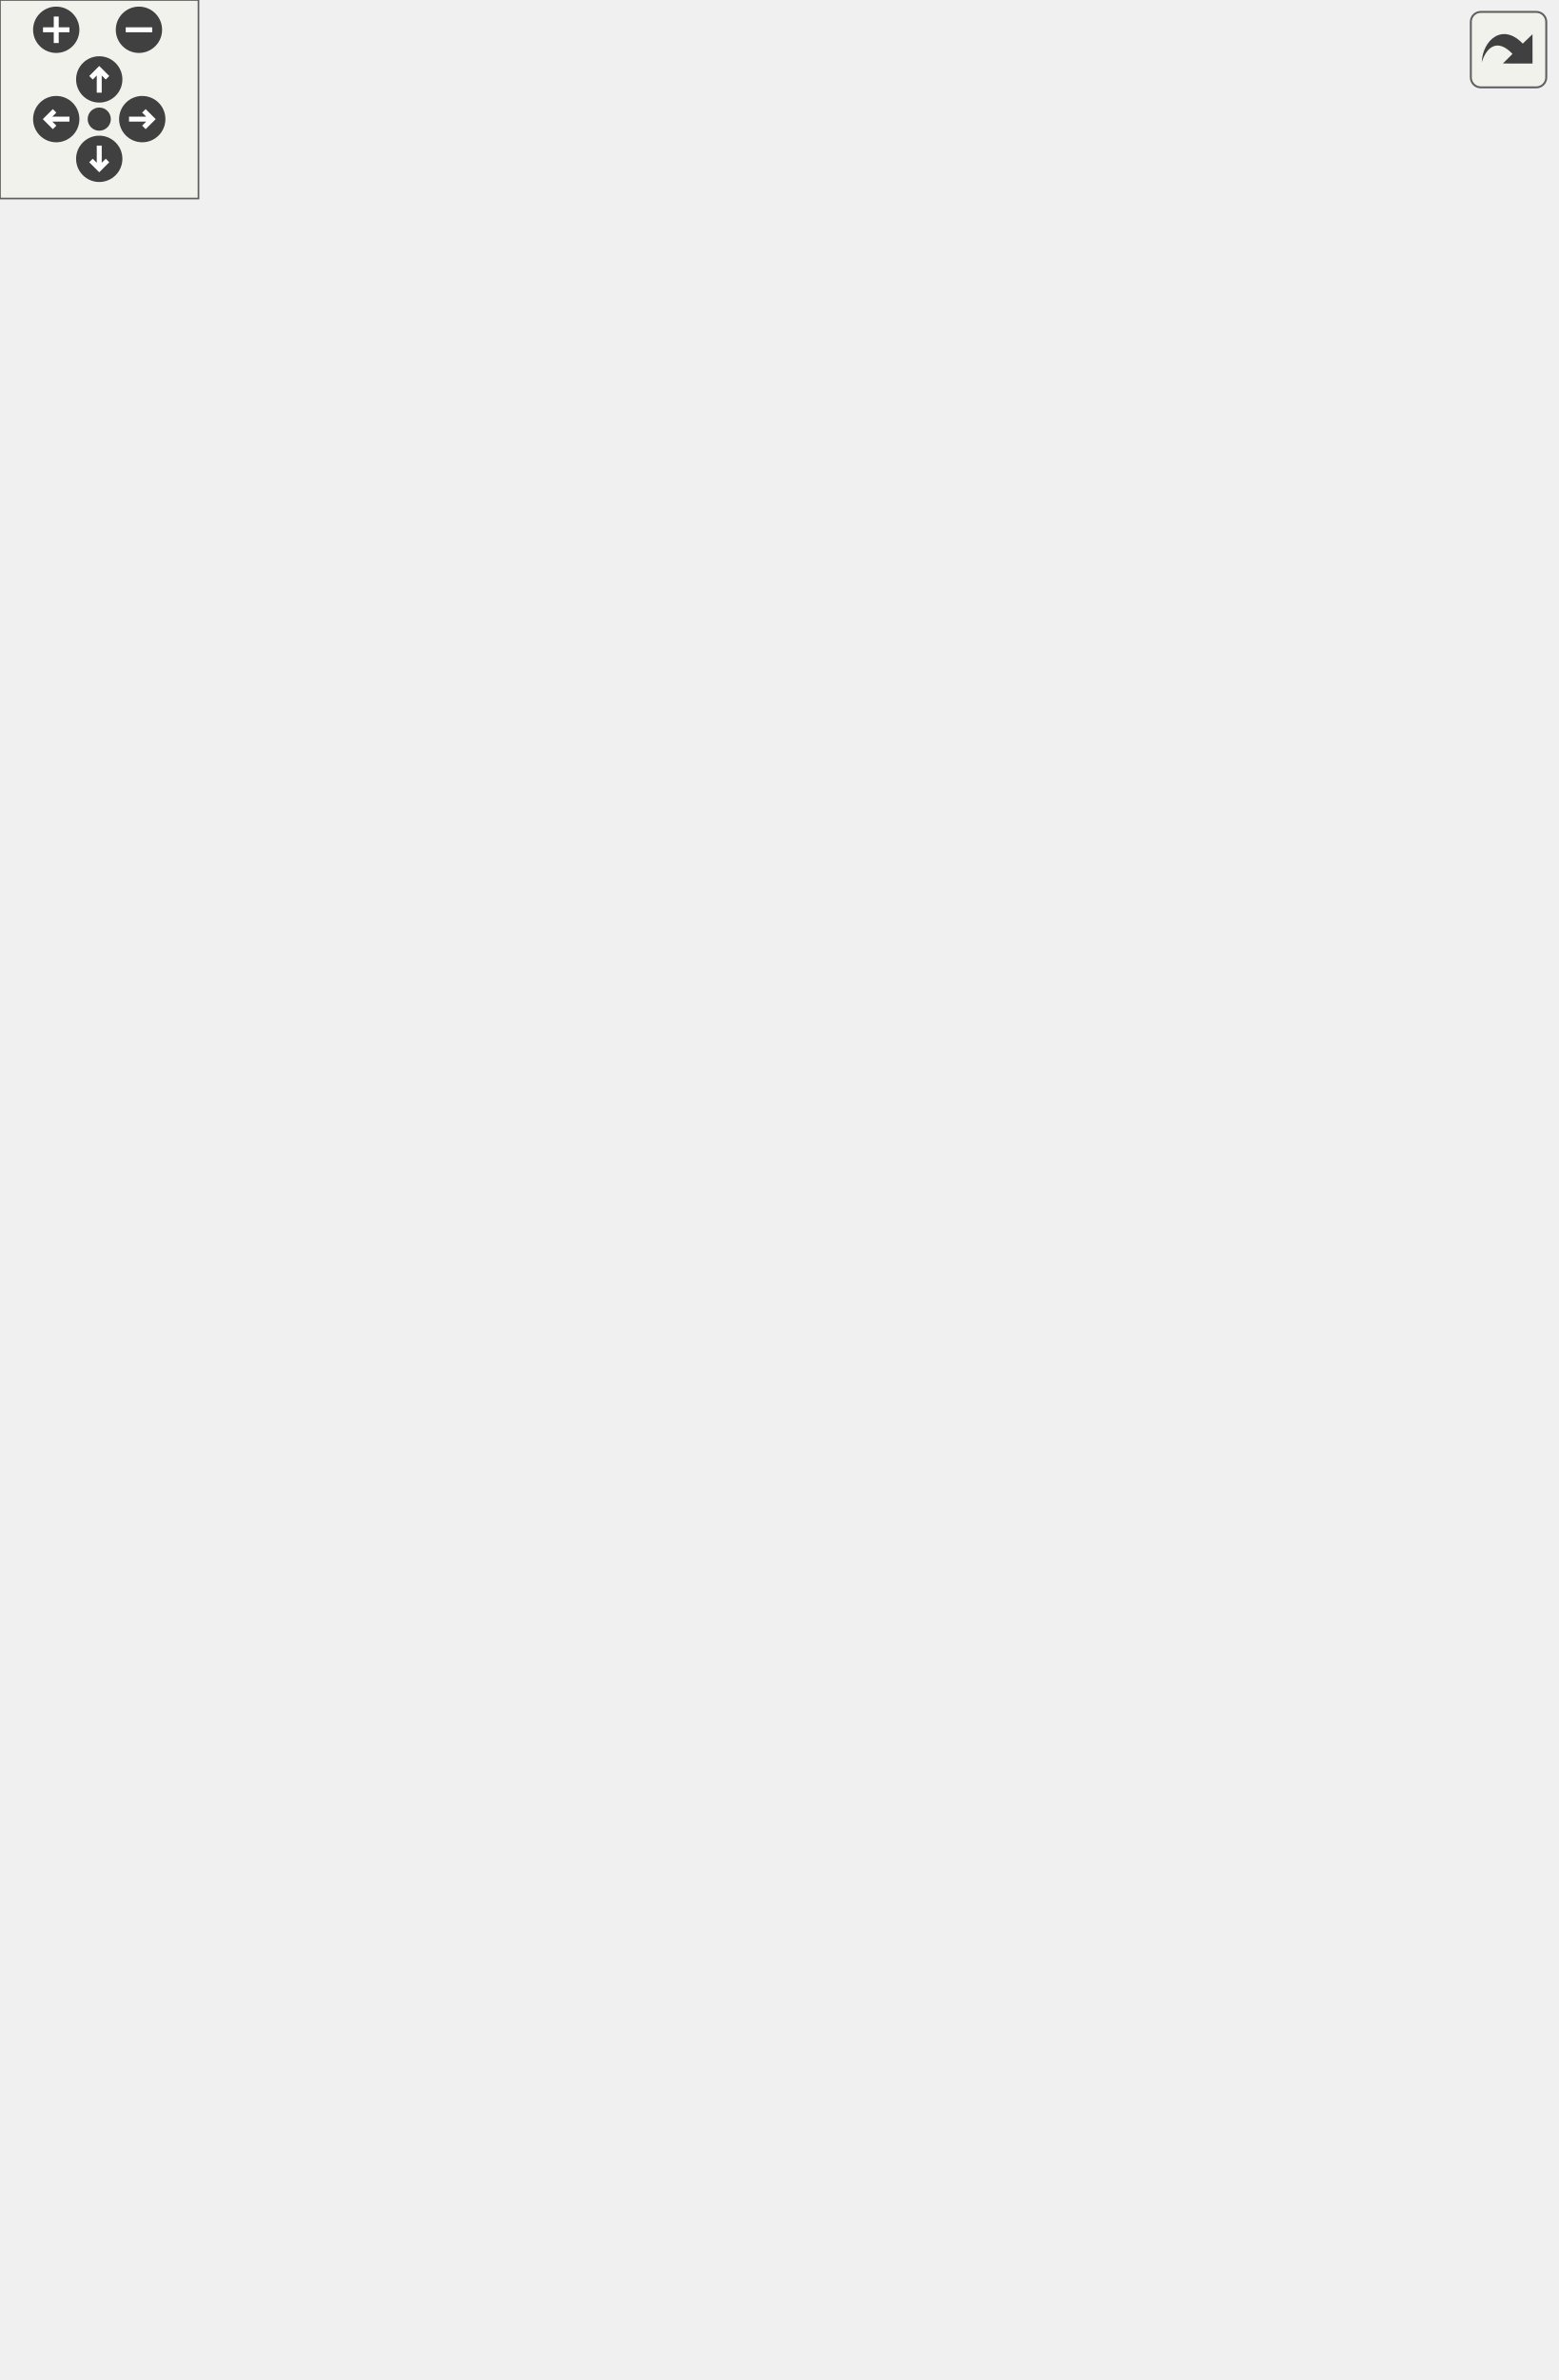
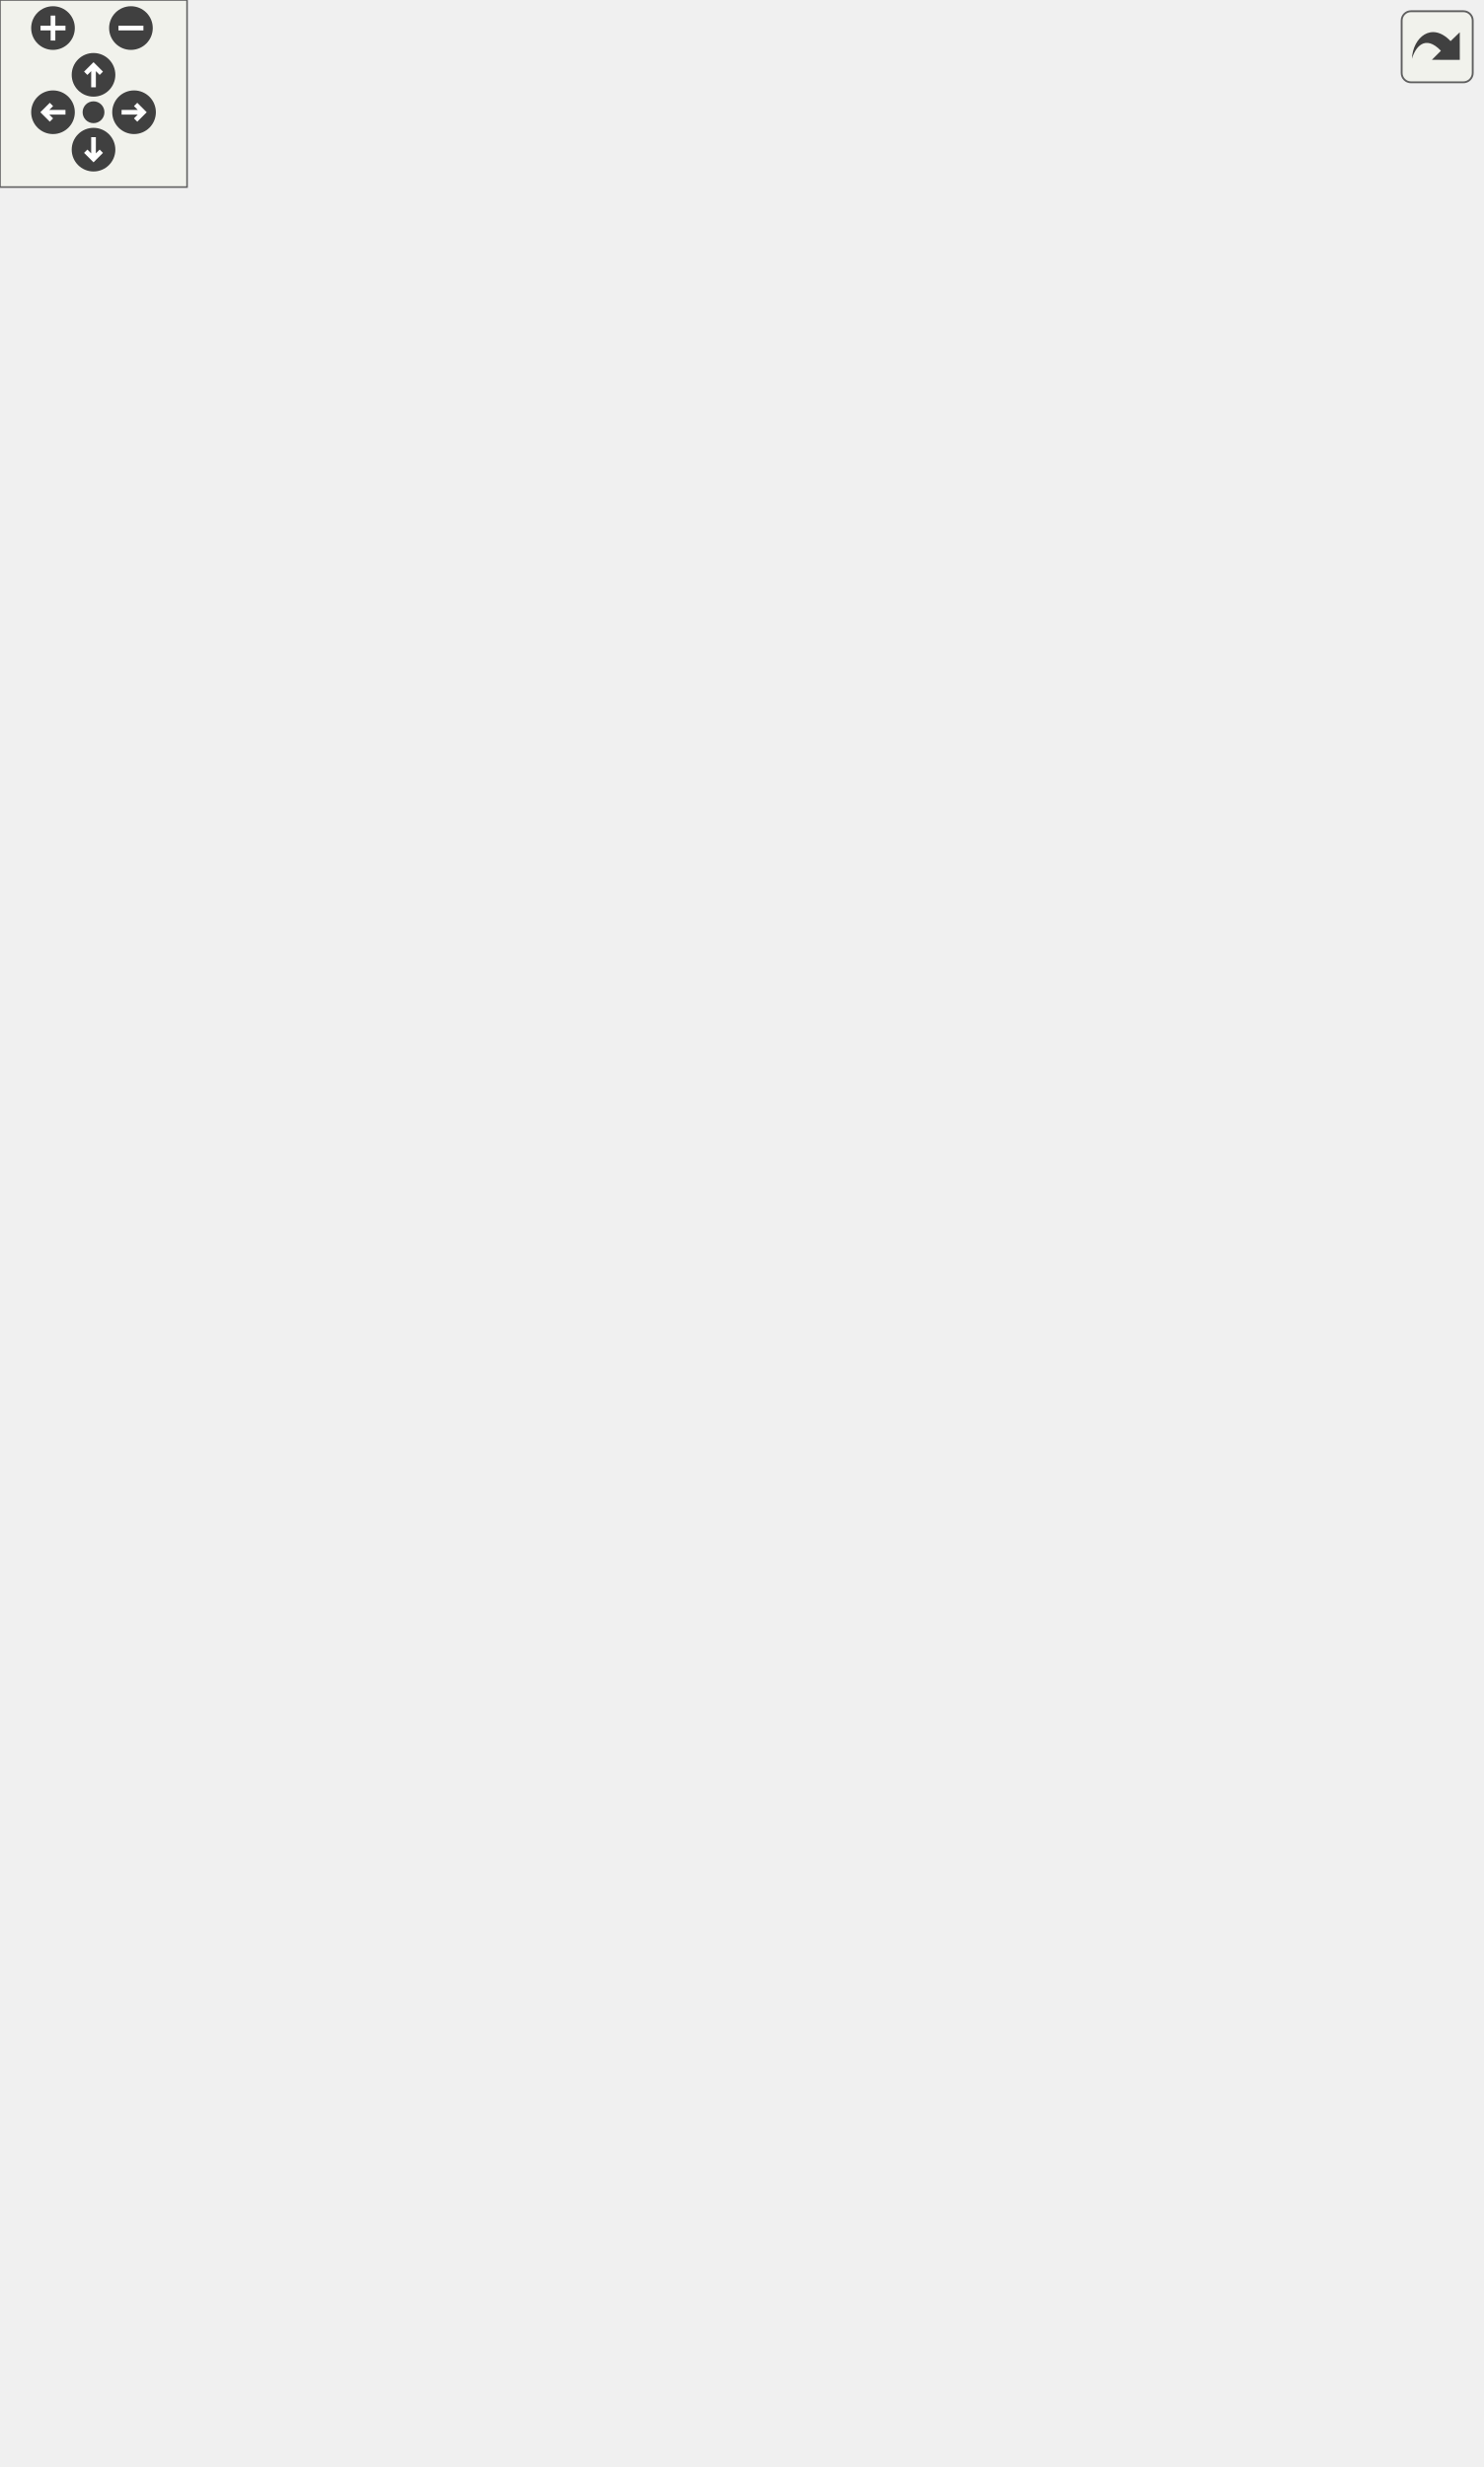
<svg xmlns="http://www.w3.org/2000/svg" xmlns:xlink="http://www.w3.org/1999/xlink" id="main" version="1.1" xml:space="preserve">
  <style type="text/css">
.edge:hover path { stroke: red; }
.edge:hover polygon { stroke: red; fill: red; }
</style>
  <defs>
    <circle id="rim" cx="0" cy="0" r="7" />
    <circle id="rim2" cx="0" cy="0" r="3.5" />
    <g id="zoomPlus">
      <use xlink:href="#rim" fill="#404040">
        <set attributeName="fill" to="#808080" begin="zoomplus.mouseover" end="zoomplus.mouseout" />
      </use>
      <path d="M-4,0h8M0,-4v8" fill="none" stroke="white" stroke-width="1.5" pointer-events="none" />
    </g>
    <g id="zoomMin">
      <use xlink:href="#rim" fill="#404040">
        <set attributeName="fill" to="#808080" begin="zoomminus.mouseover" end="zoomminus.mouseout" />
      </use>
      <path d="M-4,0h8" fill="none" stroke="white" stroke-width="1.5" pointer-events="none" />
    </g>
    <g id="dirArrow">
      <path fill="none" stroke="white" stroke-width="1.5" d="M0,-3.0v7 M-2.5,-0.5L0,-3.0L2.5,-0.5" />
    </g>
    <g id="resetDef">
      <use xlink:href="#rim2" fill="#404040">
        <set attributeName="fill" to="#808080" begin="reset.mouseover" end="reset.mouseout" />
      </use>
    </g>
  </defs>
  <svg id="graph" class="graph">
    <g id="viewport">
      <g id="node1" class="node">
        <g id="a_node1">
-           <a xlink:title=" ">
-             <polygon fill="#999999" stroke="#666666" points="126.5,-0.5 126.5,-189.5 265.5,-189.5 265.5,-0.5 126.5,-0.5" />
-             <text text-anchor="middle" x="196" y="-177.5" font-family="Helvetica,sans-Serif" font-size="10.00">Telemetry</text>
-             <polyline fill="none" stroke="#666666" points="126.5,-170.5 265.5,-170.5 " />
-             <text text-anchor="start" x="134.5" y="-158.5" font-family="Helvetica,sans-Serif" font-size="10.00">- mcp2515</text>
-             <text text-anchor="start" x="134.5" y="-147.5" font-family="Helvetica,sans-Serif" font-size="10.00">- count</text>
-             <text text-anchor="start" x="134.5" y="-136.5" font-family="Helvetica,sans-Serif" font-size="10.00">- NUM_FREQ_FRAMES</text>
-             <text text-anchor="start" x="134.5" y="-125.5" font-family="Helvetica,sans-Serif" font-size="10.00">- NUM_INFREQ_FRAMES</text>
-             <text text-anchor="start" x="134.5" y="-114.5" font-family="Helvetica,sans-Serif" font-size="10.00">- FRAMES_FREQ_RATIO</text>
-             <text text-anchor="start" x="134.5" y="-103.5" font-family="Helvetica,sans-Serif" font-size="10.00">- MAX_FRAME_COUNTER</text>
-             <text text-anchor="start" x="134.5" y="-92.5" font-family="Helvetica,sans-Serif" font-size="10.00">- TelemetryAdcMsg</text>
-             <text text-anchor="start" x="134.5" y="-81.5" font-family="Helvetica,sans-Serif" font-size="10.00">- TelemetryDigitalMsg</text>
-             <text text-anchor="start" x="134.5" y="-70.5" font-family="Helvetica,sans-Serif" font-size="10.00">- TelemetryStateMsg</text>
-             <polyline fill="none" stroke="#666666" points="126.5,-63.5 265.5,-63.5 " />
-             <text text-anchor="start" x="134.5" y="-51.5" font-family="Helvetica,sans-Serif" font-size="10.00">+ Telemetry()</text>
-             <text text-anchor="start" x="134.5" y="-40.5" font-family="Helvetica,sans-Serif" font-size="10.00">+ sendTelemetry()</text>
-             <text text-anchor="start" x="134.5" y="-29.5" font-family="Helvetica,sans-Serif" font-size="10.00">- schedulerAdc()</text>
-             <text text-anchor="start" x="134.5" y="-18.5" font-family="Helvetica,sans-Serif" font-size="10.00">- schedulerDigital()</text>
-             <text text-anchor="start" x="134.5" y="-7.5" font-family="Helvetica,sans-Serif" font-size="10.00">- schedulerStates()</text>
+           <a xlink:title="Telemetry class for managing telemetry data transmission over CAN bus Grabs and sends telemetry frame...">
+             <polygon fill="#999999" stroke="#666666" points="206.5,-0.5 206.5,-156.5 345.5,-156.5 345.5,-0.5 206.5,-0.5" />
+             <text text-anchor="middle" x="276" y="-144.5" font-family="Helvetica,sans-Serif" font-size="10.00">Telemetry</text>
+             <polyline fill="none" stroke="#666666" points="206.5,-137.5 345.5,-137.5 " />
+             <text text-anchor="start" x="214.5" y="-125.5" font-family="Helvetica,sans-Serif" font-size="10.00">- mcp2515</text>
+             <text text-anchor="start" x="214.5" y="-114.5" font-family="Helvetica,sans-Serif" font-size="10.00">- count</text>
+             <text text-anchor="start" x="214.5" y="-103.5" font-family="Helvetica,sans-Serif" font-size="10.00">- NUM_FREQ_FRAMES</text>
+             <text text-anchor="start" x="214.5" y="-92.5" font-family="Helvetica,sans-Serif" font-size="10.00">- NUM_INFREQ_FRAMES</text>
+             <text text-anchor="start" x="214.5" y="-81.5" font-family="Helvetica,sans-Serif" font-size="10.00">- FRAMES_FREQ_RATIO</text>
+             <text text-anchor="start" x="214.5" y="-70.5" font-family="Helvetica,sans-Serif" font-size="10.00">- MAX_FRAME_COUNTER</text>
+             <polyline fill="none" stroke="#666666" points="206.5,-63.5 345.5,-63.5 " />
+             <text text-anchor="start" x="214.5" y="-51.5" font-family="Helvetica,sans-Serif" font-size="10.00">+ Telemetry()</text>
+             <text text-anchor="start" x="214.5" y="-40.5" font-family="Helvetica,sans-Serif" font-size="10.00">+ sendTelemetry()</text>
+             <text text-anchor="start" x="214.5" y="-29.5" font-family="Helvetica,sans-Serif" font-size="10.00">- schedulerPedal()</text>
+             <text text-anchor="start" x="214.5" y="-18.5" font-family="Helvetica,sans-Serif" font-size="10.00">- schedulerMotor()</text>
+             <text text-anchor="start" x="214.5" y="-7.5" font-family="Helvetica,sans-Serif" font-size="10.00">- schedulerBms()</text>
          </a>
        </g>
      </g>
      <g id="node2" class="node">
        <g id="a_node2">
          <a xlink:href="structCarState.html" target="_top" xlink:title="Represents the state of the car. Holds telemetry data and status, used as central data sharing struct...">
-             <polygon fill="white" stroke="#666666" points="151,-237.5 151,-305.5 241,-305.5 241,-237.5 151,-237.5" />
-             <text text-anchor="middle" x="196" y="-293.5" font-family="Helvetica,sans-Serif" font-size="10.00">CarState</text>
-             <polyline fill="none" stroke="#666666" points="151,-286.5 241,-286.5 " />
-             <text text-anchor="start" x="159" y="-274.5" font-family="Helvetica,sans-Serif" font-size="10.00">+ status_millis</text>
-             <text text-anchor="start" x="159" y="-263.5" font-family="Helvetica,sans-Serif" font-size="10.00">+ millis</text>
-             <polyline fill="none" stroke="#666666" points="151,-256.5 241,-256.5 " />
-             <text text-anchor="middle" x="196" y="-244.5" font-family="Helvetica,sans-Serif" font-size="10.00"> </text>
+             <polygon fill="white" stroke="#666666" points="231,-204.5 231,-272.5 321,-272.5 321,-204.5 231,-204.5" />
+             <text text-anchor="middle" x="276" y="-260.5" font-family="Helvetica,sans-Serif" font-size="10.00">CarState</text>
+             <polyline fill="none" stroke="#666666" points="231,-253.5 321,-253.5 " />
+             <text text-anchor="start" x="239" y="-241.5" font-family="Helvetica,sans-Serif" font-size="10.00">+ status_millis</text>
+             <text text-anchor="start" x="239" y="-230.5" font-family="Helvetica,sans-Serif" font-size="10.00">+ millis</text>
+             <polyline fill="none" stroke="#666666" points="231,-223.5 321,-223.5 " />
+             <text text-anchor="middle" x="276" y="-211.5" font-family="Helvetica,sans-Serif" font-size="10.00"> </text>
          </a>
        </g>
      </g>
      <g id="edge1" class="edge">
-         <path fill="none" stroke="#404040" d="M196,-237.27C196,-226.85 196,-214.74 196,-202.08" />
-         <polygon fill="none" stroke="#404040" points="196,-201.8 192,-195.8 196,-189.8 200,-195.8 196,-201.8" />
-         <text text-anchor="middle" x="207" y="-211" font-family="Helvetica,sans-Serif" font-size="10.00"> -car</text>
+         <path fill="none" stroke="#404040" d="M276,-204.38C276,-193.75 276,-181.42 276,-168.74" />
+         <polygon fill="none" stroke="#404040" points="276,-168.52 272,-162.52 276,-156.52 280,-162.52 276,-168.52" />
+         <text text-anchor="middle" x="287" y="-178" font-family="Helvetica,sans-Serif" font-size="10.00"> -car</text>
      </g>
      <g id="node3" class="node">
        <g id="a_node3">
-           <a xlink:href="structTelemetryFrameAdc.html" target="_top" xlink:title="Telemetry frame structure for ADC readings.">
-             <polygon fill="white" stroke="#666666" points="0,-353.5 0,-443.5 114,-443.5 114,-353.5 0,-353.5" />
-             <text text-anchor="middle" x="57" y="-431.5" font-family="Helvetica,sans-Serif" font-size="10.00">TelemetryFrameAdc</text>
-             <polyline fill="none" stroke="#666666" points="0,-424.5 114,-424.5 " />
-             <text text-anchor="start" x="8" y="-412.5" font-family="Helvetica,sans-Serif" font-size="10.00">+ apps_5v</text>
-             <text text-anchor="start" x="8" y="-401.5" font-family="Helvetica,sans-Serif" font-size="10.00">+ apps_3v3</text>
-             <text text-anchor="start" x="8" y="-390.5" font-family="Helvetica,sans-Serif" font-size="10.00">+ brake</text>
-             <text text-anchor="start" x="8" y="-379.5" font-family="Helvetica,sans-Serif" font-size="10.00">+ hall_sensor</text>
-             <polyline fill="none" stroke="#666666" points="0,-372.5 114,-372.5 " />
-             <text text-anchor="start" x="8" y="-360.5" font-family="Helvetica,sans-Serif" font-size="10.00">+ toCanFrame()</text>
+           <a xlink:href="structTelemetryFramePedal.html" target="_top" xlink:title="Telemetry frame structure for the Pedals.">
+             <polygon fill="white" stroke="#666666" points="72.5,-320.5 72.5,-421.5 195.5,-421.5 195.5,-320.5 72.5,-320.5" />
+             <text text-anchor="middle" x="134" y="-409.5" font-family="Helvetica,sans-Serif" font-size="10.00">TelemetryFramePedal</text>
+             <polyline fill="none" stroke="#666666" points="72.5,-402.5 195.5,-402.5 " />
+             <text text-anchor="start" x="80.5" y="-390.5" font-family="Helvetica,sans-Serif" font-size="10.00">+ apps_5v</text>
+             <text text-anchor="start" x="80.5" y="-379.5" font-family="Helvetica,sans-Serif" font-size="10.00">+ apps_3v3</text>
+             <text text-anchor="start" x="80.5" y="-368.5" font-family="Helvetica,sans-Serif" font-size="10.00">+ apps_3v3_scaled</text>
+             <text text-anchor="start" x="80.5" y="-357.5" font-family="Helvetica,sans-Serif" font-size="10.00">+ brake</text>
+             <text text-anchor="start" x="80.5" y="-346.5" font-family="Helvetica,sans-Serif" font-size="10.00">+ hall_sensor</text>
+             <polyline fill="none" stroke="#666666" points="72.5,-339.5 195.5,-339.5 " />
+             <text text-anchor="start" x="80.5" y="-327.5" font-family="Helvetica,sans-Serif" font-size="10.00">+ toCanFrame()</text>
          </a>
        </g>
      </g>
      <g id="edge2" class="edge">
-         <path fill="none" stroke="#404040" d="M106.01,-353.43C120.37,-340.51 136.01,-326.45 150.17,-313.71" />
-         <polygon fill="none" stroke="#404040" points="150.31,-313.59 152.09,-306.6 159.23,-305.57 157.44,-312.55 150.31,-313.59" />
-         <text text-anchor="middle" x="148.5" y="-327" font-family="Helvetica,sans-Serif" font-size="10.00"> +adc</text>
+         <path fill="none" stroke="#404040" d="M188.09,-320.29C202.23,-307.3 217.31,-293.43 230.93,-280.92" />
+         <polygon fill="none" stroke="#404040" points="231.25,-280.63 232.96,-273.62 240.09,-272.51 238.37,-279.51 231.25,-280.63" />
+         <text text-anchor="middle" x="237.5" y="-294" font-family="Helvetica,sans-Serif" font-size="10.00"> +pedal</text>
      </g>
      <g id="node4" class="node">
        <g id="a_node4">
-           <a xlink:href="structTelemetryFrameDigital.html" target="_top" xlink:title="Telemetry frame structure for digital signals.">
-             <polygon fill="white" stroke="#666666" points="132,-353.5 132,-443.5 260,-443.5 260,-353.5 132,-353.5" />
-             <text text-anchor="middle" x="196" y="-431.5" font-family="Helvetica,sans-Serif" font-size="10.00">TelemetryFrameDigital</text>
-             <polyline fill="none" stroke="#666666" points="132,-424.5 260,-424.5 " />
-             <text text-anchor="start" x="140" y="-412.5" font-family="Helvetica,sans-Serif" font-size="10.00">+ motor_rpm</text>
-             <text text-anchor="start" x="140" y="-401.5" font-family="Helvetica,sans-Serif" font-size="10.00">+ motor_speed</text>
-             <text text-anchor="start" x="140" y="-390.5" font-family="Helvetica,sans-Serif" font-size="10.00">+ apps_3v3_scaled</text>
-             <text text-anchor="start" x="140" y="-379.5" font-family="Helvetica,sans-Serif" font-size="10.00">+ torque_val</text>
-             <polyline fill="none" stroke="#666666" points="132,-372.5 260,-372.5 " />
-             <text text-anchor="start" x="140" y="-360.5" font-family="Helvetica,sans-Serif" font-size="10.00">+ toCanFrame()</text>
+           <a xlink:href="unionTelemetryFramePedal_1_1StateByteStatus.html" target="_top" xlink:title=" ">
+             <polygon fill="white" stroke="#666666" points="2.5,-469.5 2.5,-537.5 125.5,-537.5 125.5,-469.5 2.5,-469.5" />
+             <text text-anchor="start" x="10.5" y="-525.5" font-family="Helvetica,sans-Serif" font-size="10.00">TelemetryFramePedal</text>
+             <text text-anchor="middle" x="64" y="-514.5" font-family="Helvetica,sans-Serif" font-size="10.00">::StateByteStatus</text>
+             <polyline fill="none" stroke="#666666" points="2.5,-507.5 125.5,-507.5 " />
+             <text text-anchor="start" x="10.5" y="-495.5" font-family="Helvetica,sans-Serif" font-size="10.00">+ byte</text>
+             <polyline fill="none" stroke="#666666" points="2.5,-488.5 125.5,-488.5 " />
+             <text text-anchor="middle" x="64" y="-476.5" font-family="Helvetica,sans-Serif" font-size="10.00"> </text>
          </a>
        </g>
      </g>
      <g id="edge3" class="edge">
-         <path fill="none" stroke="#404040" d="M196,-353.43C196,-341.87 196,-329.38 196,-317.76" />
-         <polygon fill="none" stroke="#404040" points="196,-317.57 192,-311.57 196,-305.57 200,-311.57 196,-317.57" />
-         <text text-anchor="middle" x="217.5" y="-327" font-family="Helvetica,sans-Serif" font-size="10.00"> +digital</text>
+         <path fill="none" stroke="#404040" d="M81.85,-469.23C87.8,-458.13 94.63,-445.4 101.35,-432.88" />
+         <polygon fill="none" stroke="#404040" points="101.52,-432.55 100.83,-425.37 107.19,-421.98 107.88,-429.15 101.52,-432.55" />
+         <text text-anchor="middle" x="118" y="-443" font-family="Helvetica,sans-Serif" font-size="10.00"> +status</text>
      </g>
      <g id="node5" class="node">
        <g id="a_node5">
-           <a xlink:href="structTelemetryFrameState.html" target="_top" xlink:title="Telemetry frame structure for VCU states.">
-             <polygon fill="white" stroke="#666666" points="278,-370 278,-427 400,-427 400,-370 278,-370" />
-             <text text-anchor="middle" x="339" y="-415" font-family="Helvetica,sans-Serif" font-size="10.00">TelemetryFrameState</text>
-             <polyline fill="none" stroke="#666666" points="278,-408 400,-408 " />
-             <text text-anchor="start" x="286" y="-396" font-family="Helvetica,sans-Serif" font-size="10.00">+ bms_data</text>
-             <polyline fill="none" stroke="#666666" points="278,-389 400,-389 " />
-             <text text-anchor="start" x="286" y="-377" font-family="Helvetica,sans-Serif" font-size="10.00">+ toCanFrame()</text>
+           <a xlink:href="structTelemetryFramePedal_1_1StateByteStatus_1_1Bits.html" target="_top" xlink:title=" ">
+             <polygon fill="white" stroke="#666666" points="0,-591 0,-725 126,-725 126,-591 0,-591" />
+             <text text-anchor="start" x="8" y="-713" font-family="Helvetica,sans-Serif" font-size="10.00">TelemetryFramePedal</text>
+             <text text-anchor="middle" x="63" y="-702" font-family="Helvetica,sans-Serif" font-size="10.00">::StateByteStatus::Bits</text>
+             <polyline fill="none" stroke="#666666" points="0,-695 126,-695 " />
+             <text text-anchor="start" x="8" y="-683" font-family="Helvetica,sans-Serif" font-size="10.00">+ car_status</text>
+             <text text-anchor="start" x="8" y="-672" font-family="Helvetica,sans-Serif" font-size="10.00">+ state_unknown</text>
+             <text text-anchor="start" x="8" y="-661" font-family="Helvetica,sans-Serif" font-size="10.00">+ hv_ready</text>
+             <text text-anchor="start" x="8" y="-650" font-family="Helvetica,sans-Serif" font-size="10.00">+ bms_no_msg</text>
+             <text text-anchor="start" x="8" y="-639" font-family="Helvetica,sans-Serif" font-size="10.00">+ bms_wrong_id</text>
+             <text text-anchor="start" x="8" y="-628" font-family="Helvetica,sans-Serif" font-size="10.00">+ screenshot</text>
+             <text text-anchor="start" x="8" y="-617" font-family="Helvetica,sans-Serif" font-size="10.00">+ force_stop</text>
+             <polyline fill="none" stroke="#666666" points="0,-610 126,-610 " />
+             <text text-anchor="middle" x="63" y="-598" font-family="Helvetica,sans-Serif" font-size="10.00"> </text>
          </a>
        </g>
      </g>
      <g id="edge4" class="edge">
-         <path fill="none" stroke="#404040" d="M307.26,-369.76C288.41,-353.28 264.15,-332.08 243.1,-313.67" />
-         <polygon fill="none" stroke="#404040" points="243.03,-313.61 235.88,-312.67 234,-305.71 241.15,-306.65 243.03,-313.61" />
-         <text text-anchor="middle" x="285.5" y="-327" font-family="Helvetica,sans-Serif" font-size="10.00"> +state</text>
+         <path fill="none" stroke="#404040" d="M63.43,-591C63.52,-577.23 63.62,-563.01 63.7,-550.18" />
+         <polygon fill="none" stroke="#404040" points="63.7,-549.88 59.74,-543.85 63.78,-537.88 67.74,-543.9 63.7,-549.88" />
+         <text text-anchor="middle" x="79" y="-559" font-family="Helvetica,sans-Serif" font-size="10.00"> +bits</text>
      </g>
      <g id="node6" class="node">
        <g id="a_node6">
-           <a xlink:href="unionTelemetryFrameState_1_1StateByte0.html" target="_top" xlink:title=" ">
-             <polygon fill="white" stroke="#666666" points="208,-497 208,-653 330,-653 330,-497 208,-497" />
-             <text text-anchor="start" x="216" y="-641" font-family="Helvetica,sans-Serif" font-size="10.00">TelemetryFrameState</text>
-             <text text-anchor="middle" x="269" y="-630" font-family="Helvetica,sans-Serif" font-size="10.00">::StateByte0</text>
-             <polyline fill="none" stroke="#666666" points="208,-623 330,-623 " />
-             <text text-anchor="start" x="216" y="-611" font-family="Helvetica,sans-Serif" font-size="10.00">+ byte</text>
-             <text text-anchor="start" x="216" y="-600" font-family="Helvetica,sans-Serif" font-size="10.00">+ car_status</text>
-             <text text-anchor="start" x="216" y="-589" font-family="Helvetica,sans-Serif" font-size="10.00">+ state_unknown</text>
-             <text text-anchor="start" x="216" y="-578" font-family="Helvetica,sans-Serif" font-size="10.00">+ hv_ready</text>
-             <text text-anchor="start" x="216" y="-567" font-family="Helvetica,sans-Serif" font-size="10.00">+ bms_no_msg</text>
-             <text text-anchor="start" x="216" y="-556" font-family="Helvetica,sans-Serif" font-size="10.00">+ bms_wrong_id</text>
-             <text text-anchor="start" x="216" y="-545" font-family="Helvetica,sans-Serif" font-size="10.00">+ force_stop</text>
-             <text text-anchor="start" x="216" y="-534" font-family="Helvetica,sans-Serif" font-size="10.00">+ screenshot</text>
-             <text text-anchor="start" x="216" y="-523" font-family="Helvetica,sans-Serif" font-size="10.00">+ bits</text>
-             <polyline fill="none" stroke="#666666" points="208,-516 330,-516 " />
-             <text text-anchor="middle" x="269" y="-504" font-family="Helvetica,sans-Serif" font-size="10.00"> </text>
+           <a xlink:href="unionTelemetryFramePedal_1_1StateByteFaults.html" target="_top" xlink:title=" ">
+             <polygon fill="white" stroke="#666666" points="144.5,-469.5 144.5,-537.5 267.5,-537.5 267.5,-469.5 144.5,-469.5" />
+             <text text-anchor="start" x="152.5" y="-525.5" font-family="Helvetica,sans-Serif" font-size="10.00">TelemetryFramePedal</text>
+             <text text-anchor="middle" x="206" y="-514.5" font-family="Helvetica,sans-Serif" font-size="10.00">::StateByteFaults</text>
+             <polyline fill="none" stroke="#666666" points="144.5,-507.5 267.5,-507.5 " />
+             <text text-anchor="start" x="152.5" y="-495.5" font-family="Helvetica,sans-Serif" font-size="10.00">+ byte</text>
+             <polyline fill="none" stroke="#666666" points="144.5,-488.5 267.5,-488.5 " />
+             <text text-anchor="middle" x="206" y="-476.5" font-family="Helvetica,sans-Serif" font-size="10.00"> </text>
          </a>
        </g>
      </g>
      <g id="edge5" class="edge">
-         <path fill="none" stroke="#404040" d="M299.91,-496.95C308,-476.78 316.39,-455.86 323.31,-438.6" />
-         <polygon fill="none" stroke="#404040" points="323.38,-438.43 321.9,-431.37 327.85,-427.29 329.33,-434.35 323.38,-438.43" />
-         <text text-anchor="middle" x="333" y="-465" font-family="Helvetica,sans-Serif" font-size="10.00"> +status</text>
+         <path fill="none" stroke="#404040" d="M187.65,-469.23C181.46,-458.02 174.35,-445.14 167.38,-432.5" />
+         <polygon fill="none" stroke="#404040" points="167.37,-432.48 160.97,-429.16 161.57,-421.98 167.97,-425.3 167.37,-432.48" />
+         <text text-anchor="middle" x="197" y="-443" font-family="Helvetica,sans-Serif" font-size="10.00"> +faults</text>
      </g>
      <g id="node7" class="node">
        <g id="a_node7">
-           <a xlink:href="unionTelemetryFrameState_1_1StateByte1.html" target="_top" xlink:title=" ">
-             <polygon fill="white" stroke="#666666" points="348,-491.5 348,-658.5 470,-658.5 470,-491.5 348,-491.5" />
-             <text text-anchor="start" x="356" y="-646.5" font-family="Helvetica,sans-Serif" font-size="10.00">TelemetryFrameState</text>
-             <text text-anchor="middle" x="409" y="-635.5" font-family="Helvetica,sans-Serif" font-size="10.00">::StateByte1</text>
-             <polyline fill="none" stroke="#666666" points="348,-628.5 470,-628.5 " />
-             <text text-anchor="start" x="356" y="-616.5" font-family="Helvetica,sans-Serif" font-size="10.00">+ byte</text>
-             <text text-anchor="start" x="356" y="-605.5" font-family="Helvetica,sans-Serif" font-size="10.00">+ fault_active</text>
-             <text text-anchor="start" x="356" y="-594.5" font-family="Helvetica,sans-Serif" font-size="10.00">+ fault_exceeded</text>
-             <text text-anchor="start" x="356" y="-583.5" font-family="Helvetica,sans-Serif" font-size="10.00">+ apps_5v_low</text>
-             <text text-anchor="start" x="356" y="-572.5" font-family="Helvetica,sans-Serif" font-size="10.00">+ apps_5v_high</text>
-             <text text-anchor="start" x="356" y="-561.5" font-family="Helvetica,sans-Serif" font-size="10.00">+ apps_3v3_low</text>
-             <text text-anchor="start" x="356" y="-550.5" font-family="Helvetica,sans-Serif" font-size="10.00">+ apps_3v3_high</text>
-             <text text-anchor="start" x="356" y="-539.5" font-family="Helvetica,sans-Serif" font-size="10.00">+ brake_low</text>
-             <text text-anchor="start" x="356" y="-528.5" font-family="Helvetica,sans-Serif" font-size="10.00">+ brake_high</text>
-             <text text-anchor="start" x="356" y="-517.5" font-family="Helvetica,sans-Serif" font-size="10.00">+ bits</text>
-             <polyline fill="none" stroke="#666666" points="348,-510.5 470,-510.5 " />
-             <text text-anchor="middle" x="409" y="-498.5" font-family="Helvetica,sans-Serif" font-size="10.00"> </text>
+           <a xlink:href="structTelemetryFramePedal_1_1StateByteFaults_1_1Bits.html" target="_top" xlink:title=" ">
+             <polygon fill="white" stroke="#666666" points="144,-585.5 144,-730.5 268,-730.5 268,-585.5 144,-585.5" />
+             <text text-anchor="start" x="152" y="-718.5" font-family="Helvetica,sans-Serif" font-size="10.00">TelemetryFramePedal</text>
+             <text text-anchor="middle" x="206" y="-707.5" font-family="Helvetica,sans-Serif" font-size="10.00">::StateByteFaults::Bits</text>
+             <polyline fill="none" stroke="#666666" points="144,-700.5 268,-700.5 " />
+             <text text-anchor="start" x="152" y="-688.5" font-family="Helvetica,sans-Serif" font-size="10.00">+ fault_active</text>
+             <text text-anchor="start" x="152" y="-677.5" font-family="Helvetica,sans-Serif" font-size="10.00">+ fault_exceeded</text>
+             <text text-anchor="start" x="152" y="-666.5" font-family="Helvetica,sans-Serif" font-size="10.00">+ apps_5v_low</text>
+             <text text-anchor="start" x="152" y="-655.5" font-family="Helvetica,sans-Serif" font-size="10.00">+ apps_5v_high</text>
+             <text text-anchor="start" x="152" y="-644.5" font-family="Helvetica,sans-Serif" font-size="10.00">+ apps_3v3_low</text>
+             <text text-anchor="start" x="152" y="-633.5" font-family="Helvetica,sans-Serif" font-size="10.00">+ apps_3v3_high</text>
+             <text text-anchor="start" x="152" y="-622.5" font-family="Helvetica,sans-Serif" font-size="10.00">+ brake_low</text>
+             <text text-anchor="start" x="152" y="-611.5" font-family="Helvetica,sans-Serif" font-size="10.00">+ brake_high</text>
+             <polyline fill="none" stroke="#666666" points="144,-604.5 268,-604.5 " />
+             <text text-anchor="middle" x="206" y="-592.5" font-family="Helvetica,sans-Serif" font-size="10.00"> </text>
          </a>
        </g>
      </g>
      <g id="edge6" class="edge">
-         <path fill="none" stroke="#404040" d="M375.84,-491.35C368.47,-472.96 360.98,-454.29 354.7,-438.63" />
-         <polygon fill="none" stroke="#404040" points="354.62,-438.44 348.67,-434.36 350.15,-427.3 356.1,-431.38 354.62,-438.44" />
-         <text text-anchor="middle" x="387" y="-465" font-family="Helvetica,sans-Serif" font-size="10.00"> +faults</text>
+         <path fill="none" stroke="#404040" d="M206,-585.22C206,-573.09 206,-560.82 206,-549.62" />
+         <polygon fill="none" stroke="#404040" points="206,-549.51 202,-543.51 206,-537.51 210,-543.51 206,-549.51" />
+         <text text-anchor="middle" x="221" y="-559" font-family="Helvetica,sans-Serif" font-size="10.00"> +bits</text>
+       </g>
+       <g id="node8" class="node">
+         <g id="a_node8">
+           <a xlink:href="structTelemetryFrameMotor.html" target="_top" xlink:title="Telemetry frame structure for motor signals.">
+             <polygon fill="white" stroke="#666666" points="213.5,-326 213.5,-416 338.5,-416 338.5,-326 213.5,-326" />
+             <text text-anchor="middle" x="276" y="-404" font-family="Helvetica,sans-Serif" font-size="10.00">TelemetryFrameMotor</text>
+             <polyline fill="none" stroke="#666666" points="213.5,-397 338.5,-397 " />
+             <text text-anchor="start" x="221.5" y="-385" font-family="Helvetica,sans-Serif" font-size="10.00">+ torque_val</text>
+             <text text-anchor="start" x="221.5" y="-374" font-family="Helvetica,sans-Serif" font-size="10.00">+ motor_rpm</text>
+             <text text-anchor="start" x="221.5" y="-363" font-family="Helvetica,sans-Serif" font-size="10.00">+ motor_error</text>
+             <text text-anchor="start" x="221.5" y="-352" font-family="Helvetica,sans-Serif" font-size="10.00">+ motor_warn</text>
+             <polyline fill="none" stroke="#666666" points="213.5,-345 338.5,-345 " />
+             <text text-anchor="start" x="221.5" y="-333" font-family="Helvetica,sans-Serif" font-size="10.00">+ toCanFrame()</text>
+           </a>
+         </g>
+       </g>
+       <g id="edge7" class="edge">
+         <path fill="none" stroke="#404040" d="M276,-325.82C276,-312.71 276,-298.32 276,-285.12" />
+         <polygon fill="none" stroke="#404040" points="276,-284.91 272,-278.91 276,-272.91 280,-278.91 276,-284.91" />
+         <text text-anchor="middle" x="296.5" y="-294" font-family="Helvetica,sans-Serif" font-size="10.00"> +motor</text>
+       </g>
+       <g id="node9" class="node">
+         <g id="a_node9">
+           <a xlink:href="structTelemetryFrameBms.html" target="_top" xlink:title="Telemetry frame structure for the BMS data.">
+             <polygon fill="white" stroke="#666666" points="357,-342.5 357,-399.5 475,-399.5 475,-342.5 357,-342.5" />
+             <text text-anchor="middle" x="416" y="-387.5" font-family="Helvetica,sans-Serif" font-size="10.00">TelemetryFrameBms</text>
+             <polyline fill="none" stroke="#666666" points="357,-380.5 475,-380.5 " />
+             <text text-anchor="start" x="365" y="-368.5" font-family="Helvetica,sans-Serif" font-size="10.00">+ bms_data</text>
+             <polyline fill="none" stroke="#666666" points="357,-361.5 475,-361.5 " />
+             <text text-anchor="start" x="365" y="-349.5" font-family="Helvetica,sans-Serif" font-size="10.00">+ toCanFrame()</text>
+           </a>
+         </g>
+       </g>
+       <g id="edge8" class="edge">
+         <path fill="none" stroke="#404040" d="M386.31,-342.32C367.21,-324.52 342.03,-301.05 320.55,-281.03" />
+         <polygon fill="none" stroke="#404040" points="320.38,-280.87 313.26,-279.7 311.6,-272.68 318.72,-273.85 320.38,-280.87" />
+         <text text-anchor="middle" x="357.5" y="-294" font-family="Helvetica,sans-Serif" font-size="10.00"> +bms</text>
      </g>
    </g>
  </svg>
  <g id="navigator" transform="translate(0 0)" fill="#404254">
    <rect fill="#f2f5e9" fill-opacity="0.5" stroke="#606060" stroke-width=".5" x="0" y="0" width="60" height="60" />
    <use id="zoomplus" xlink:href="#zoomPlus" x="17" y="9" />
    <use id="zoomminus" xlink:href="#zoomMin" x="42" y="9" />
    <use id="reset" xlink:href="#resetDef" x="30" y="36" />
    <g id="arrowUp" xlink:href="#dirArrow" transform="translate(30 24)">
      <use xlink:href="#rim" fill="#404040">
        <set attributeName="fill" to="#808080" begin="arrowUp.mouseover" end="arrowUp.mouseout" />
      </use>
      <path fill="none" stroke="white" stroke-width="1.5" d="M0,-3.0v7 M-2.5,-0.5L0,-3.0L2.5,-0.5" />
    </g>
    <g id="arrowRight" xlink:href="#dirArrow" transform="rotate(90) translate(36 -43)">
      <use xlink:href="#rim" fill="#404040">
        <set attributeName="fill" to="#808080" begin="arrowRight.mouseover" end="arrowRight.mouseout" />
      </use>
      <path fill="none" stroke="white" stroke-width="1.5" d="M0,-3.0v7 M-2.5,-0.5L0,-3.0L2.5,-0.5" />
    </g>
    <g id="arrowDown" xlink:href="#dirArrow" transform="rotate(180) translate(-30 -48)">
      <use xlink:href="#rim" fill="#404040">
        <set attributeName="fill" to="#808080" begin="arrowDown.mouseover" end="arrowDown.mouseout" />
      </use>
      <path fill="none" stroke="white" stroke-width="1.5" d="M0,-3.0v7 M-2.5,-0.5L0,-3.0L2.5,-0.5" />
    </g>
    <g id="arrowLeft" xlink:href="#dirArrow" transform="rotate(270) translate(-36 17)">
      <use xlink:href="#rim" fill="#404040">
        <set attributeName="fill" to="#808080" begin="arrowLeft.mouseover" end="arrowLeft.mouseout" />
      </use>
      <path fill="none" stroke="white" stroke-width="1.5" d="M0,-3.0v7 M-2.5,-0.5L0,-3.0L2.5,-0.5" />
    </g>
  </g>
  <svg viewBox="0 0 15 15" width="100%" height="30px" preserveAspectRatio="xMaxYMin meet">
    <g id="arrow_out" transform="scale(0.3 0.3)">
      <a xlink:href="classTelemetry__coll__graph_org.svg" target="_base">
        <rect id="button" ry="5" rx="5" y="6" x="6" height="38" width="38" fill="#f2f5e9" fill-opacity="0.5" stroke="#606060" stroke-width="1.0" />
        <path id="arrow" d="M 11.5,31.437 C 11.94,20.098 22.043,11.323 32.159,21.979 L 37.069,17.246 C 37.069,17.246 37.088,32 37.088,32 L 22.16,31.978 C 22.16,31.978 26.998,27.14 26.998,27.14 C 18.529,18.264 13.292,25.23 11.5,31.437 z" style="fill:#404040;" />
      </a>
    </g>
  </svg>
</svg>
